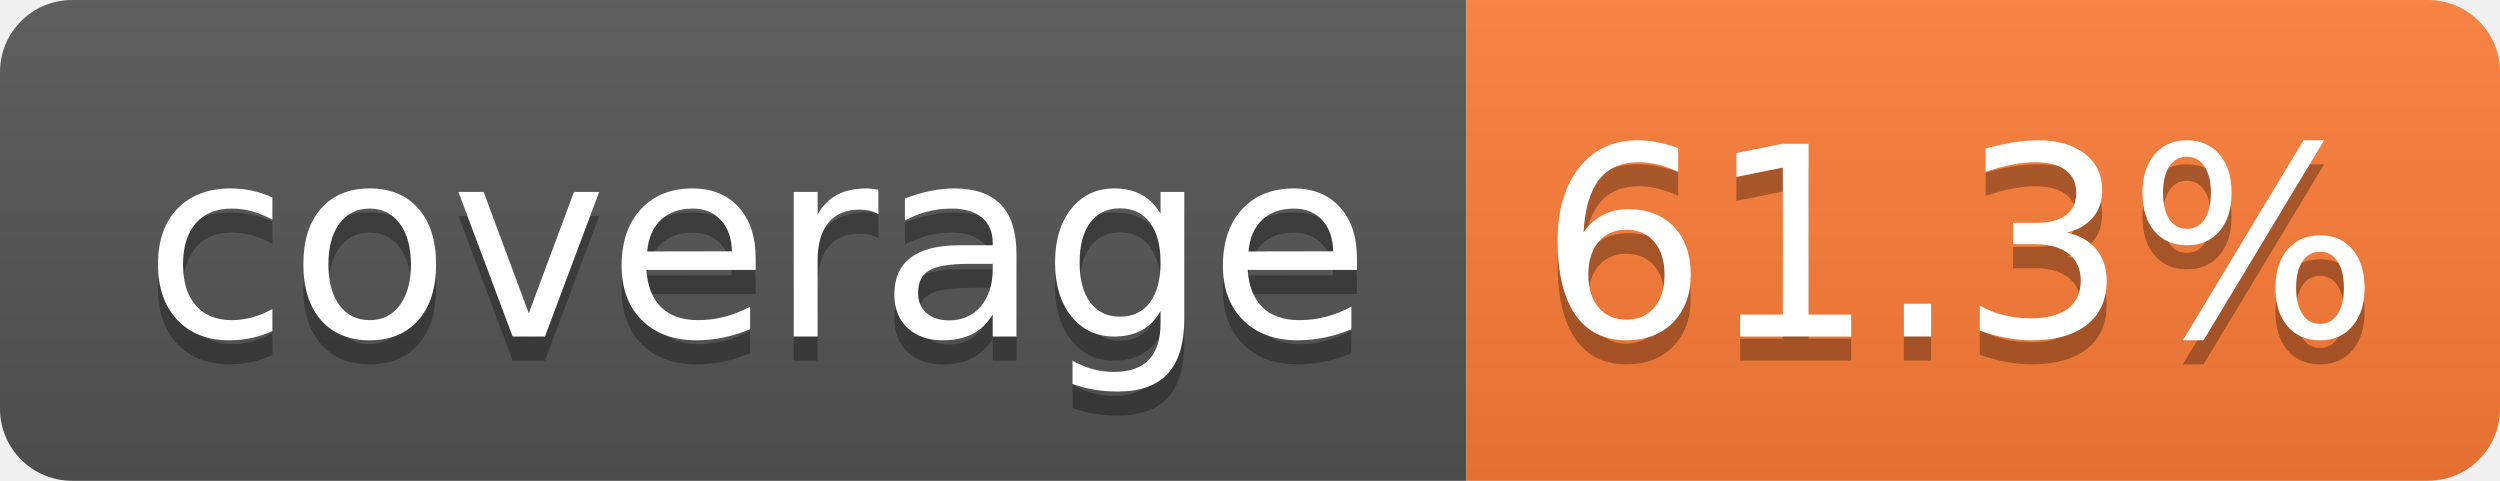
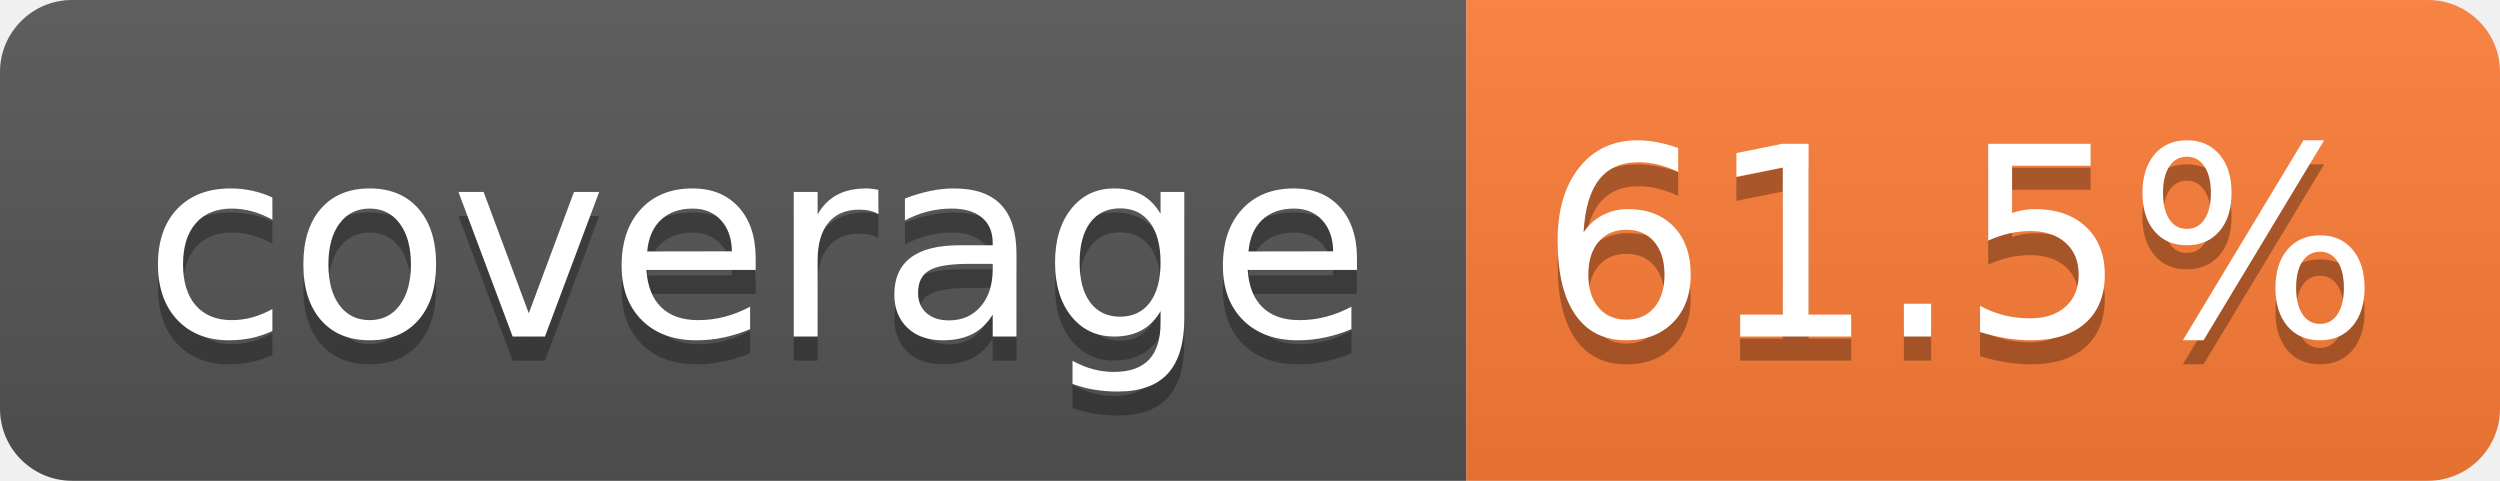
- <svg xmlns="http://www.w3.org/2000/svg" width="104" height="20" role="img" aria-label="coverage: 61.3%">
+ <svg xmlns="http://www.w3.org/2000/svg" width="104" height="20" role="img" aria-label="coverage: 61.5%">
  <linearGradient id="s" x2="0" y2="100%">
    <stop offset="0" stop-color="#bbb" stop-opacity=".1" />
    <stop offset="1" stop-opacity=".1" />
  </linearGradient>
  <clipPath id="r">
    <rect width="104" height="20" rx="3" fill="#fff" />
  </clipPath>
  <g clip-path="url(#r)">
    <rect width="61" height="20" fill="#555" />
    <rect x="61" width="43" height="20" fill="#fe7d37" />
    <rect width="104" height="20" fill="url(#s)" />
  </g>
  <g fill="#fff" text-anchor="middle" font-family="Verdana,Geneva,DejaVu Sans,sans-serif" text-rendering="geometricPrecision" font-size="110">
    <text aria-hidden="true" x="315" y="150" fill="#010101" fill-opacity=".3" transform="scale(.1)" textLength="510">coverage</text>
    <text x="315" y="140" transform="scale(.1)" fill="#fff" textLength="510">coverage</text>
-     <text aria-hidden="true" x="815" y="150" fill="#010101" fill-opacity=".3" transform="scale(.1)" textLength="330">61.3%</text>
-     <text x="815" y="140" transform="scale(.1)" fill="#fff" textLength="330">61.3%</text>
+     <text aria-hidden="true" x="815" y="150" fill="#010101" fill-opacity=".3" transform="scale(.1)" textLength="330">61.5%</text>
+     <text x="815" y="140" transform="scale(.1)" fill="#fff" textLength="330">61.5%</text>
  </g>
</svg>
